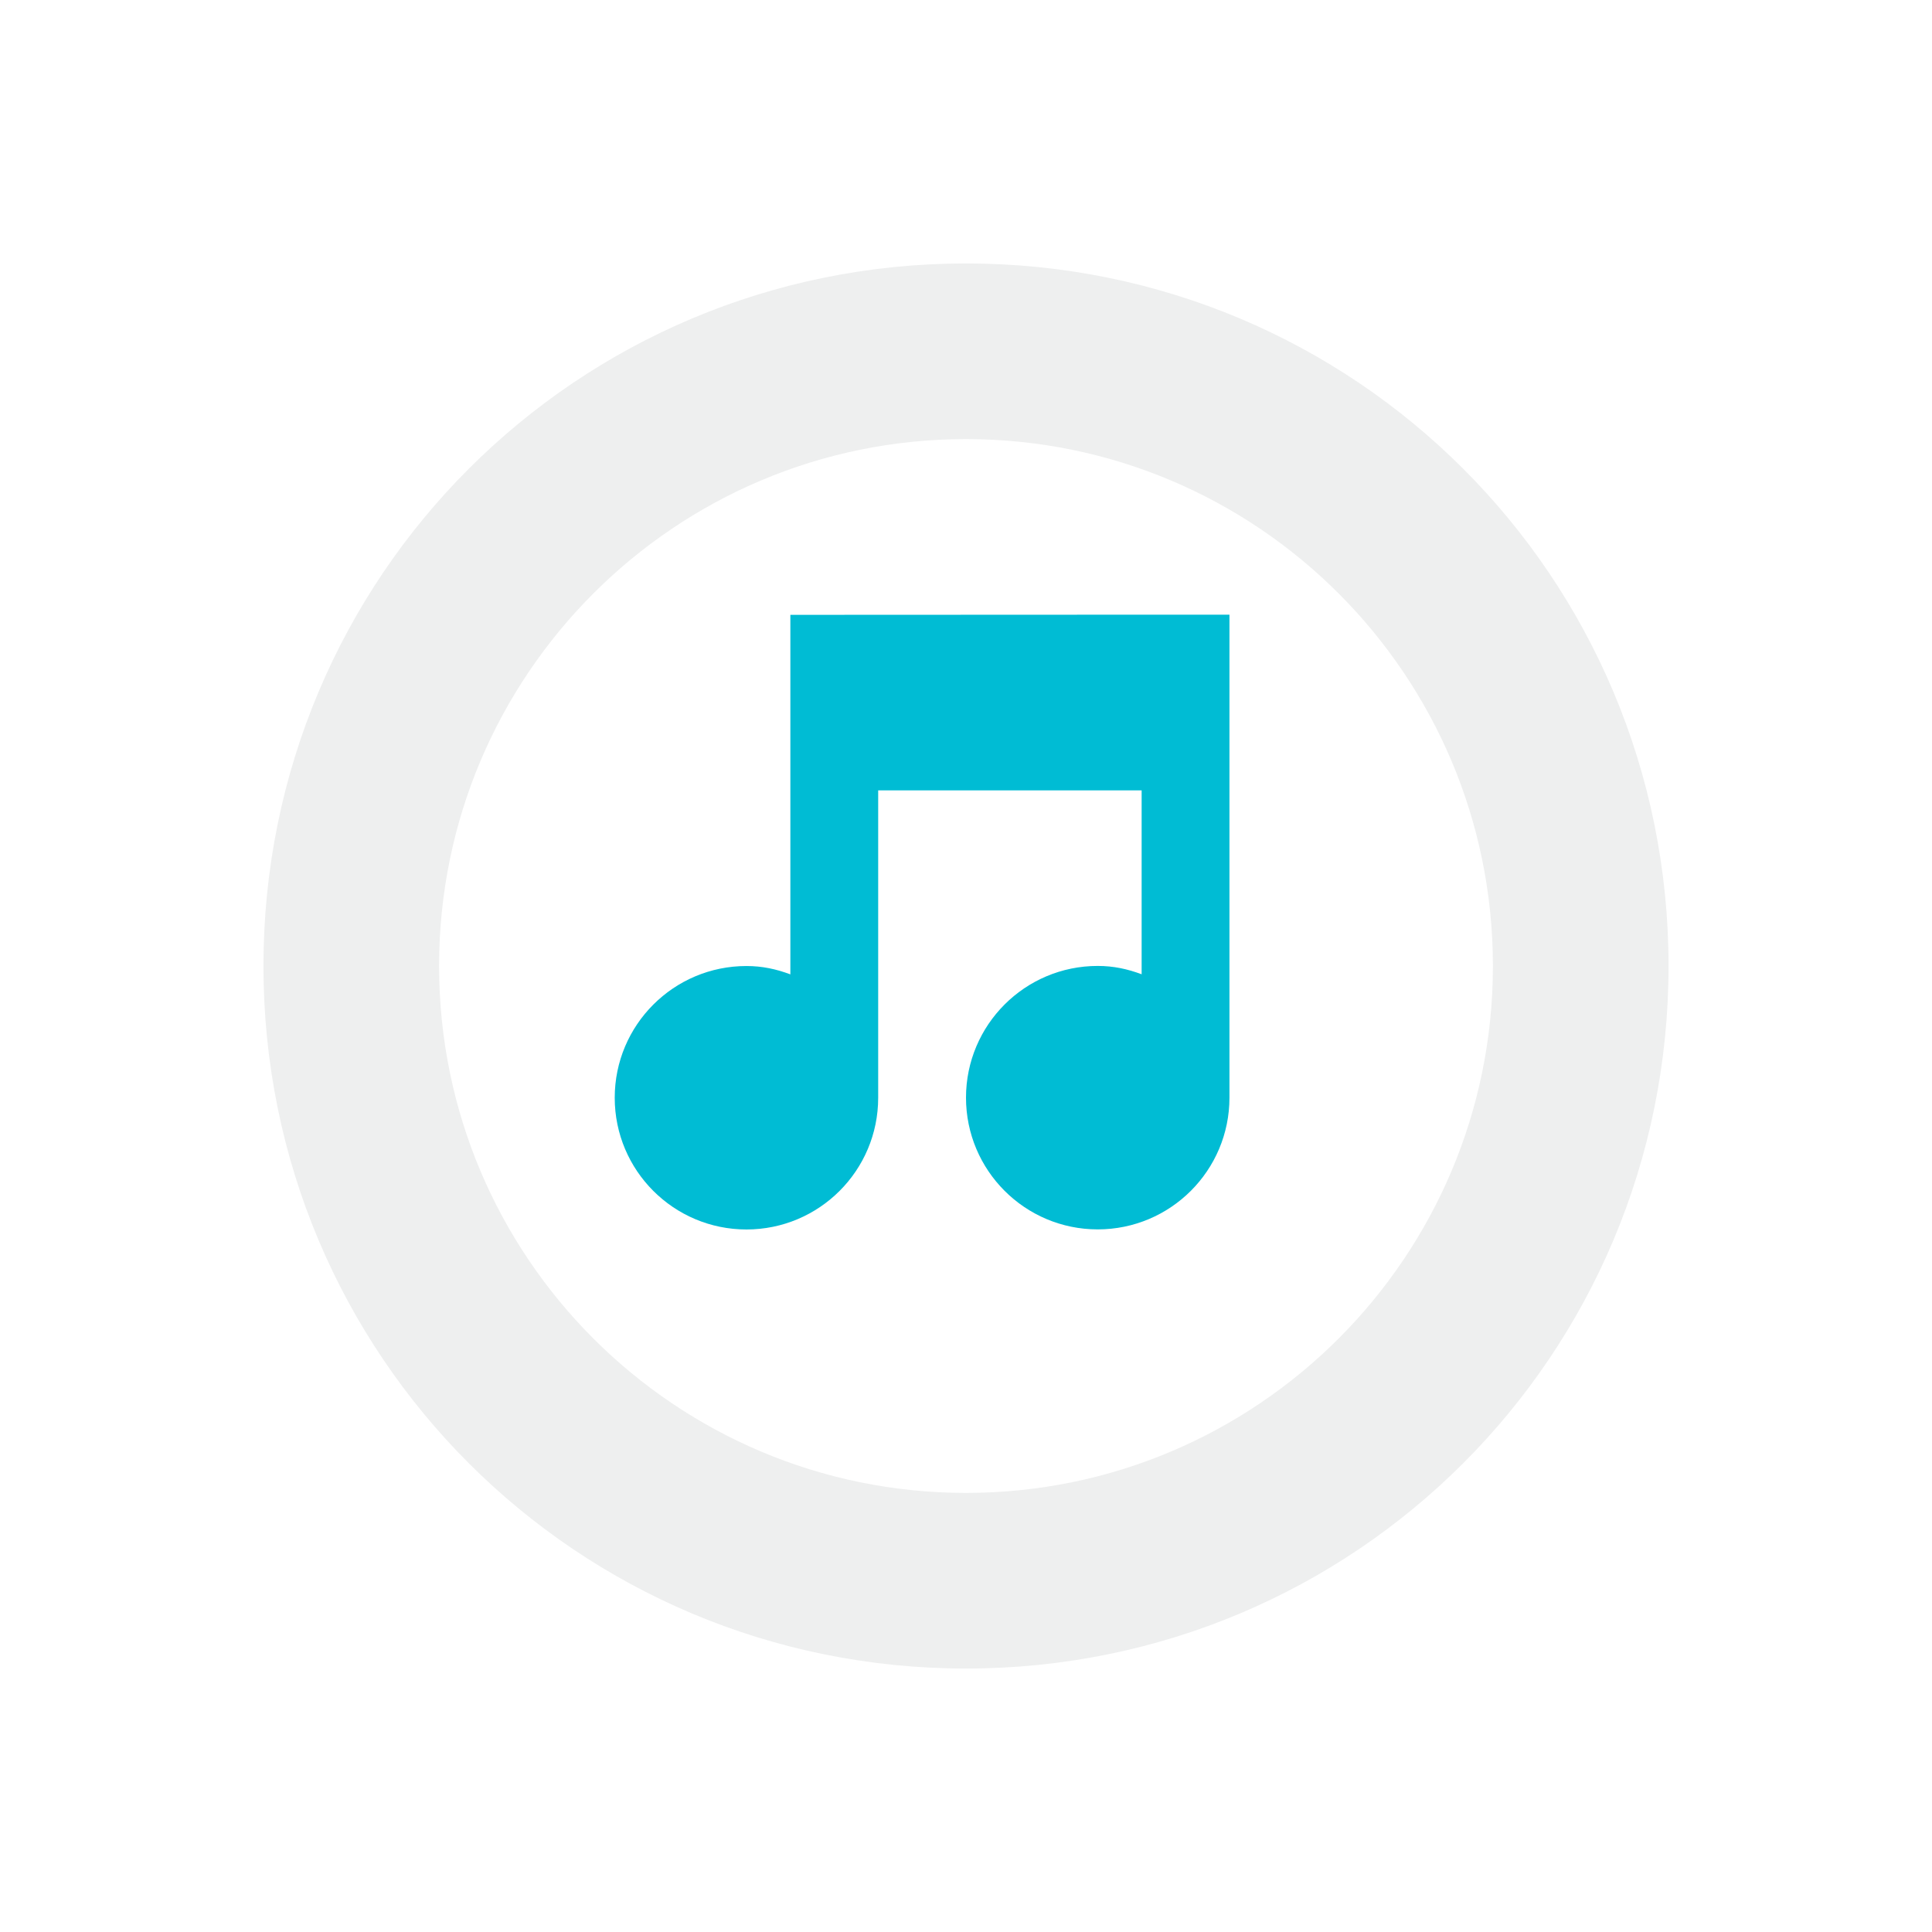
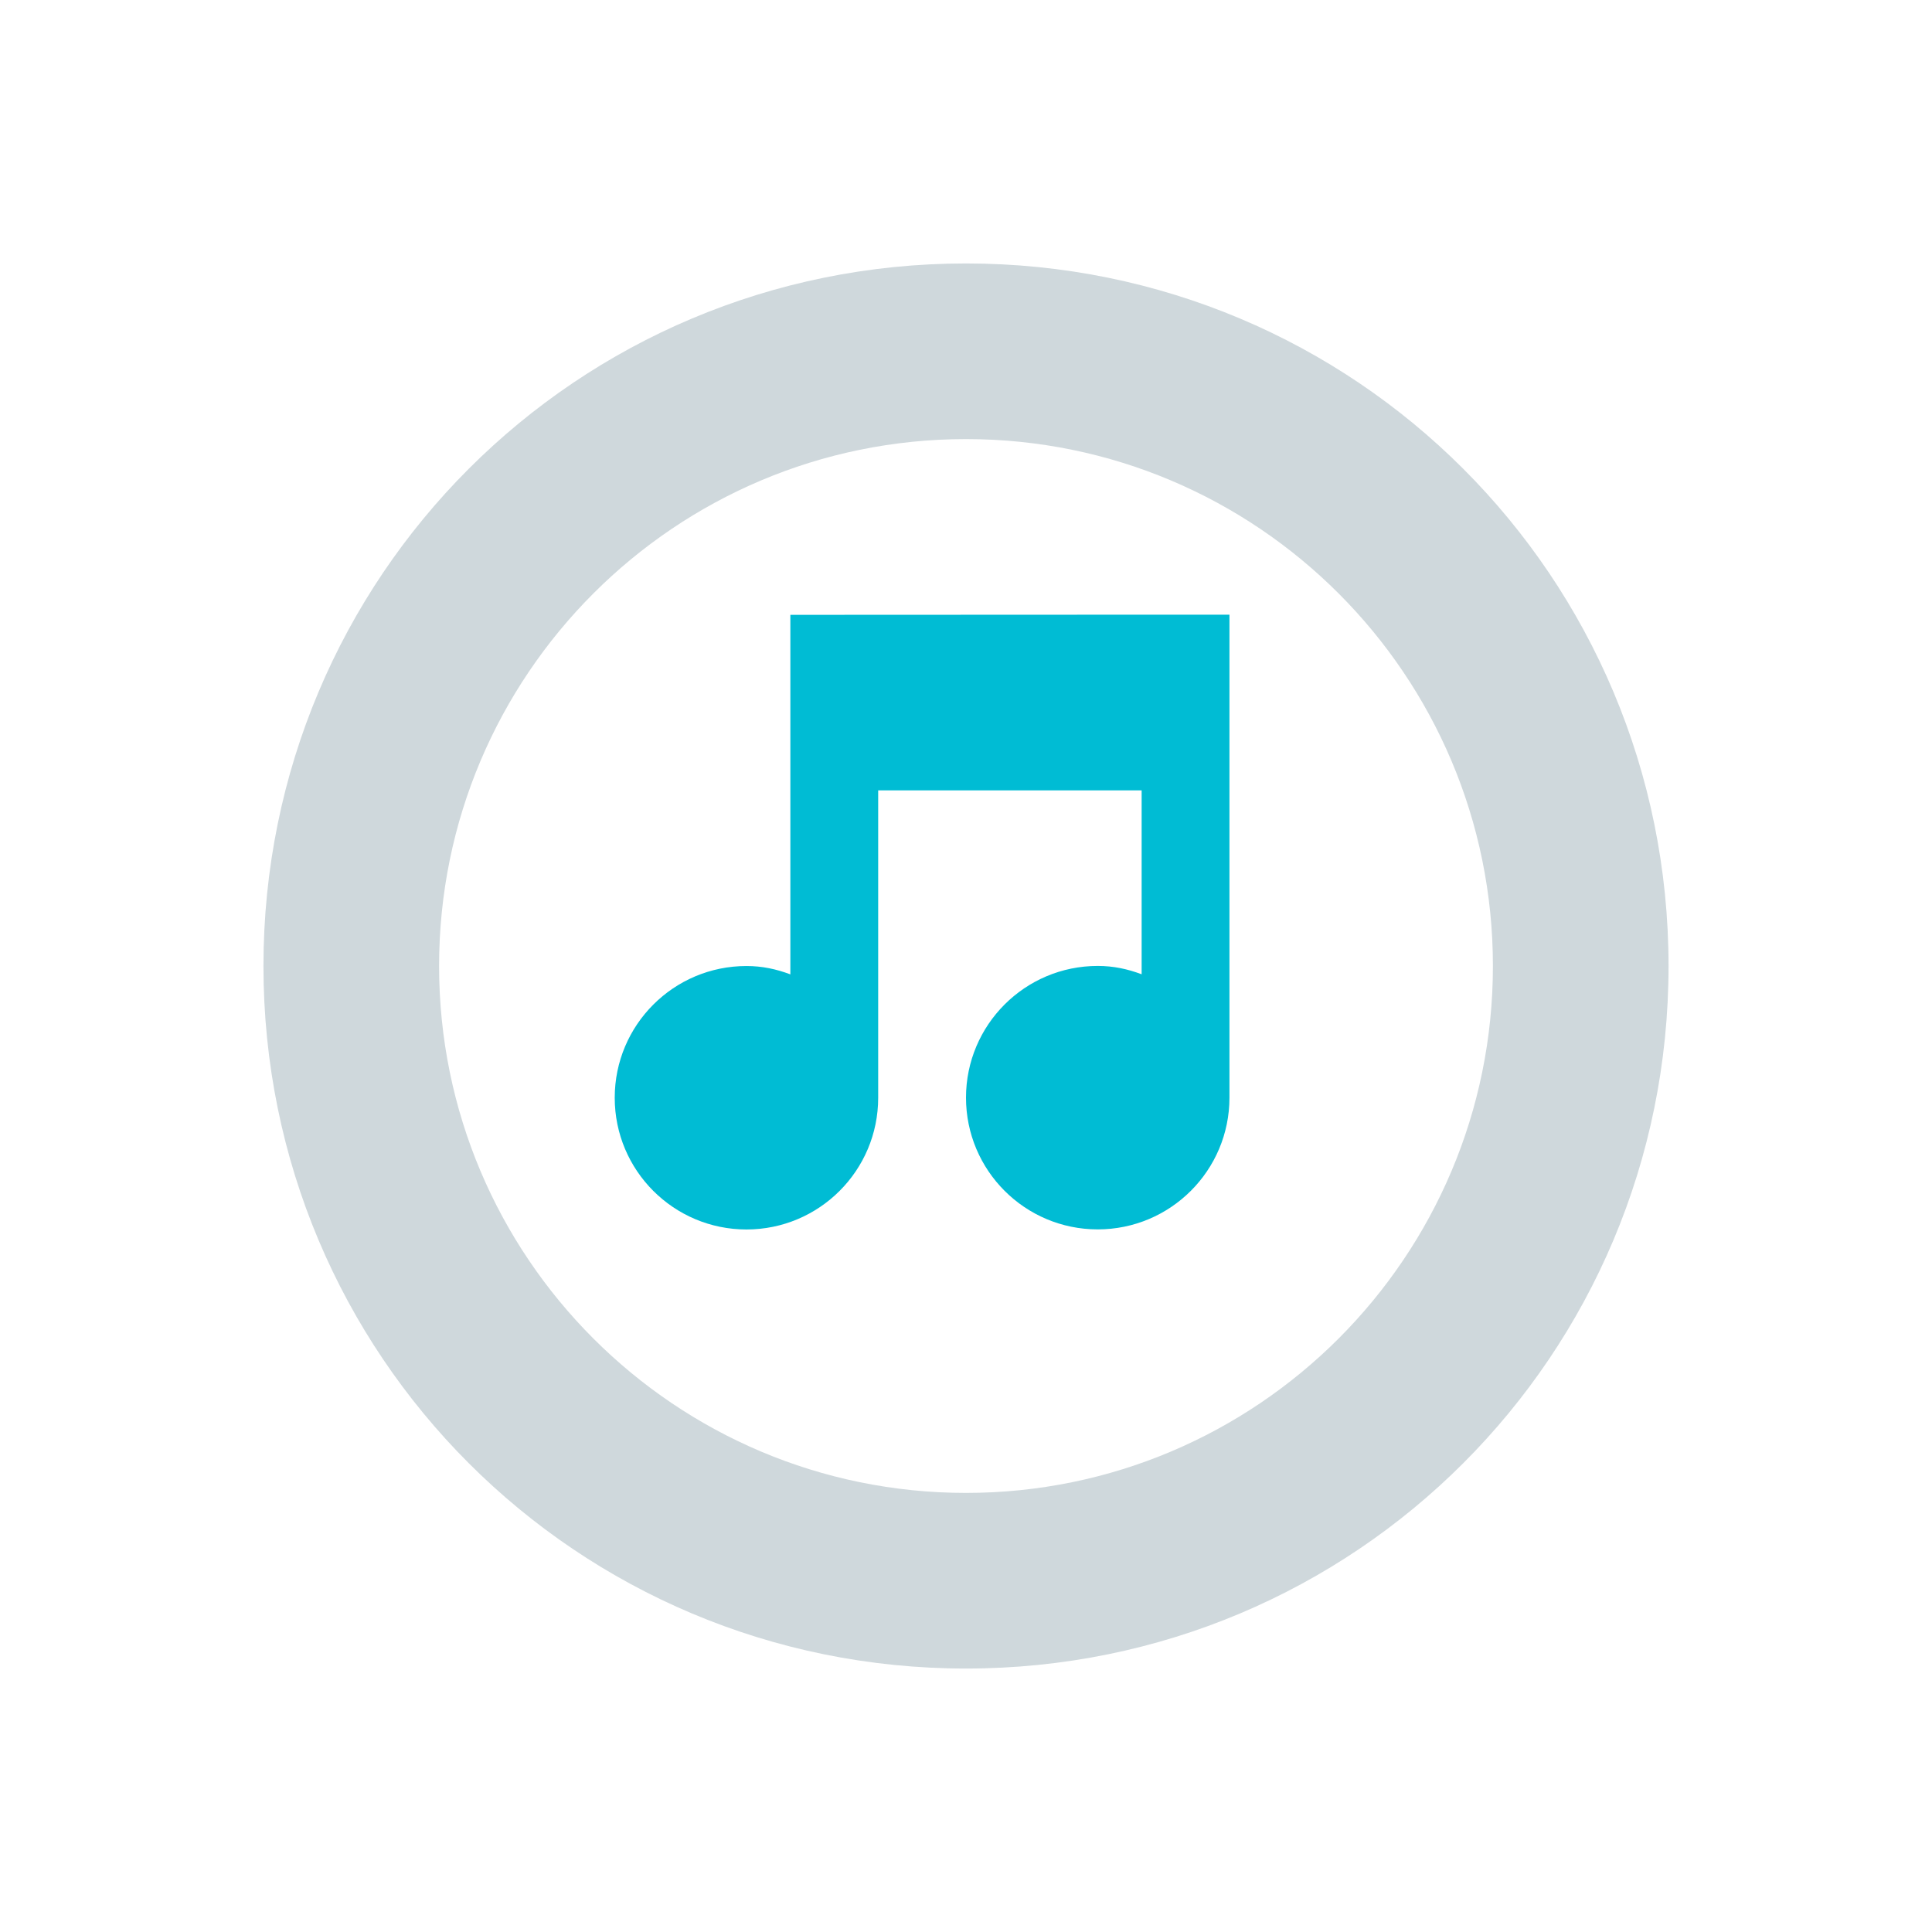
<svg xmlns="http://www.w3.org/2000/svg" width="22" height="22" version="1.1">
  <defs>
    <style id="current-color-scheme" type="text/css">
-    .ColorScheme-Text { color:#eeefef; } .ColorScheme-Highlight { color:#00bcd4; }
+    .ColorScheme-Text { color:#cfd8dc; } .ColorScheme-Highlight { color:#00bcd4; }
  </style>
  </defs>
  <path style="fill:currentColor" class="ColorScheme-Text" d="M 11 3 C 6.568 3 3 6.568 3 11 C 3 15.432 6.568 19 11 19 C 15.432 19 19 15.432 19 11 C 19 6.568 15.432 3 11 3 z M 11 5 A 6 6 0 0 1 17 11 A 6 6 0 0 1 11 17 A 6 6 0 0 1 5 11 A 6 6 0 0 1 11 5 z" />
  <g style="fill:currentColor;enable-background:new" class="ColorScheme-Highlight" transform="matrix(0.5,0,0,0.5,-235.5,-84.49875)">
    <path style="fill:currentColor" class="ColorScheme-Highlight" d="m 489,183 0,8.188 c -0.32,-0.12 -0.64,-0.19 -1,-0.19 -1.657,0 -3,1.343 -3,3 0,1.657 1.343,3 3,3 1.657,0 3,-1.343 3,-3 l 0,-7 6,0 0,4.188 c -0.32,-0.12 -0.64,-0.19 -1,-0.19 -1.657,0 -3,1.343 -3,3 0,1.657 1.343,3 3,3 1.657,0 3,-1.343 3,-3 l 0,-11 -1,0 z" />
  </g>
</svg>
